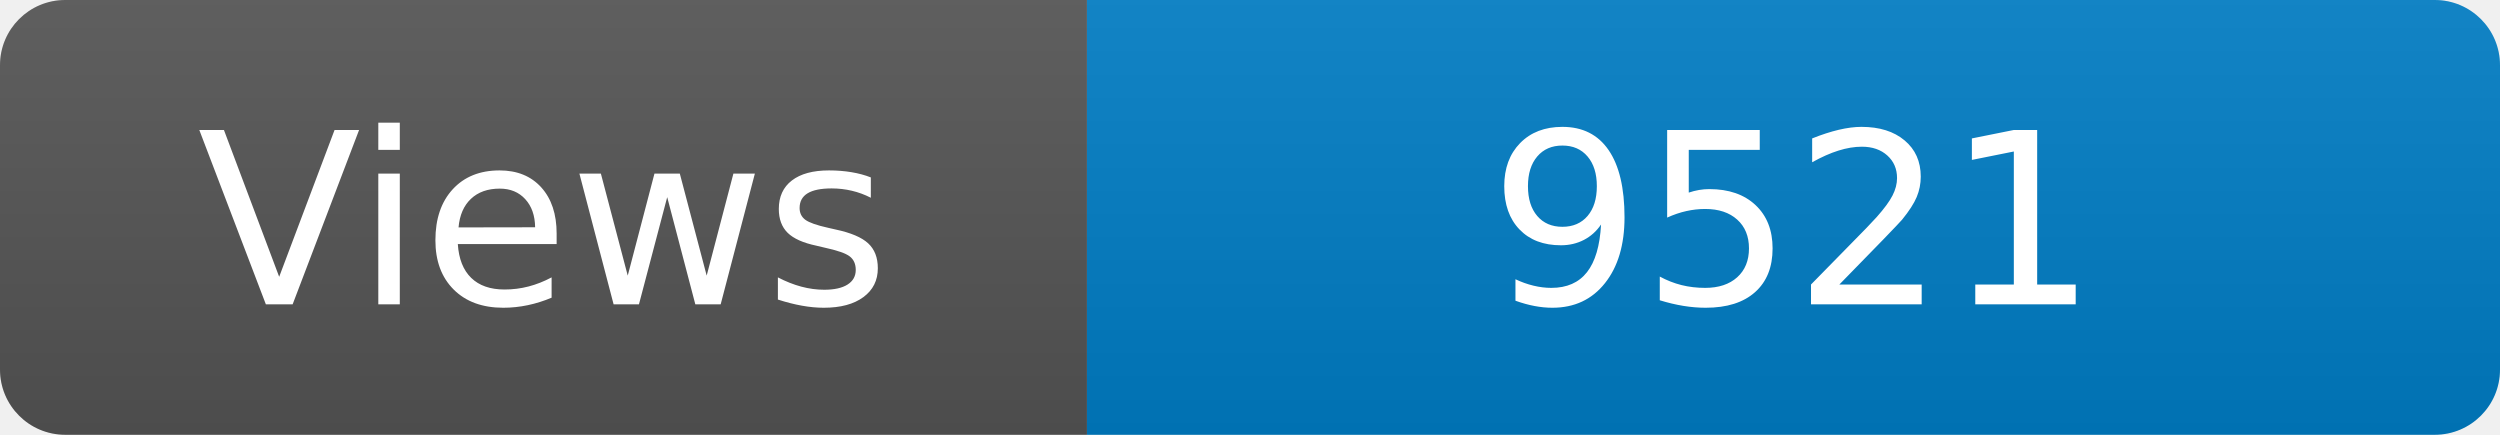
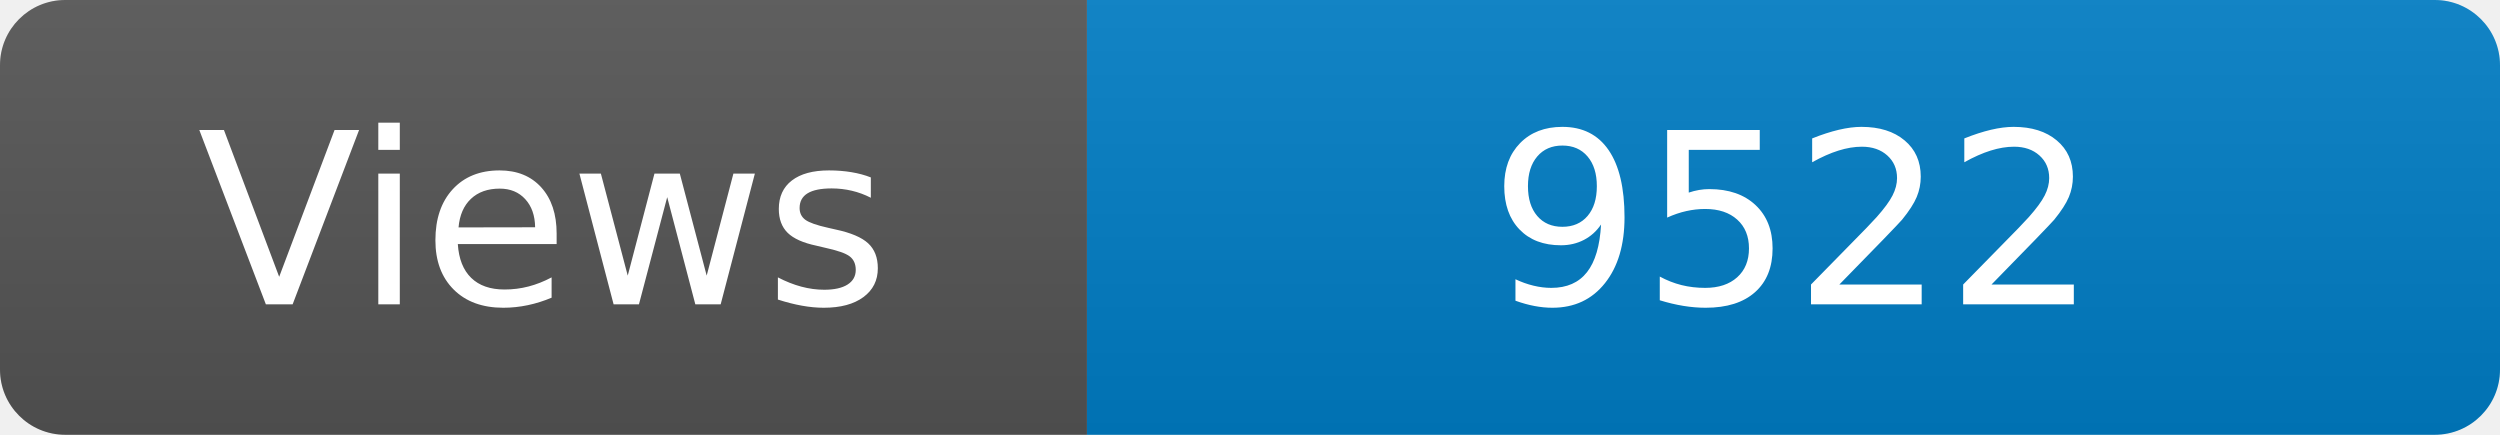
<svg xmlns="http://www.w3.org/2000/svg" width="115" height="20" role="img" aria-label="Maintained?: yes">
  <linearGradient id="s" x2="0" y2="100%">
    <stop offset="0" stop-color="#bbb" stop-opacity=".1" />
    <stop offset="1" stop-opacity=".1" />
  </linearGradient>
  <clipPath id="r">
    <rect width="115" height="20" rx="3" fill="#fff" />
  </clipPath>
  <g clip-path="url(#r)">
    <rect width="50" height="20" fill="#555" />
    <rect x="50" width="160" height="20" fill="#007ec6" />
    <rect width="115" height="20" fill="url(#s)" />
  </g>
  <g fill="#fff" text-anchor="middle" font-family="Verdana,Geneva,DejaVu Sans,sans-serif" font-size="110">
    <text x="250" y="140" transform="scale(.1)" fill="#fff">Views</text>
-     <text x="825" y="140" transform="scale(.1)" fill="#fff">9521</text>
+     <text x="825" y="140" transform="scale(.1)" fill="#fff">9522</text>
  </g>
</svg>
